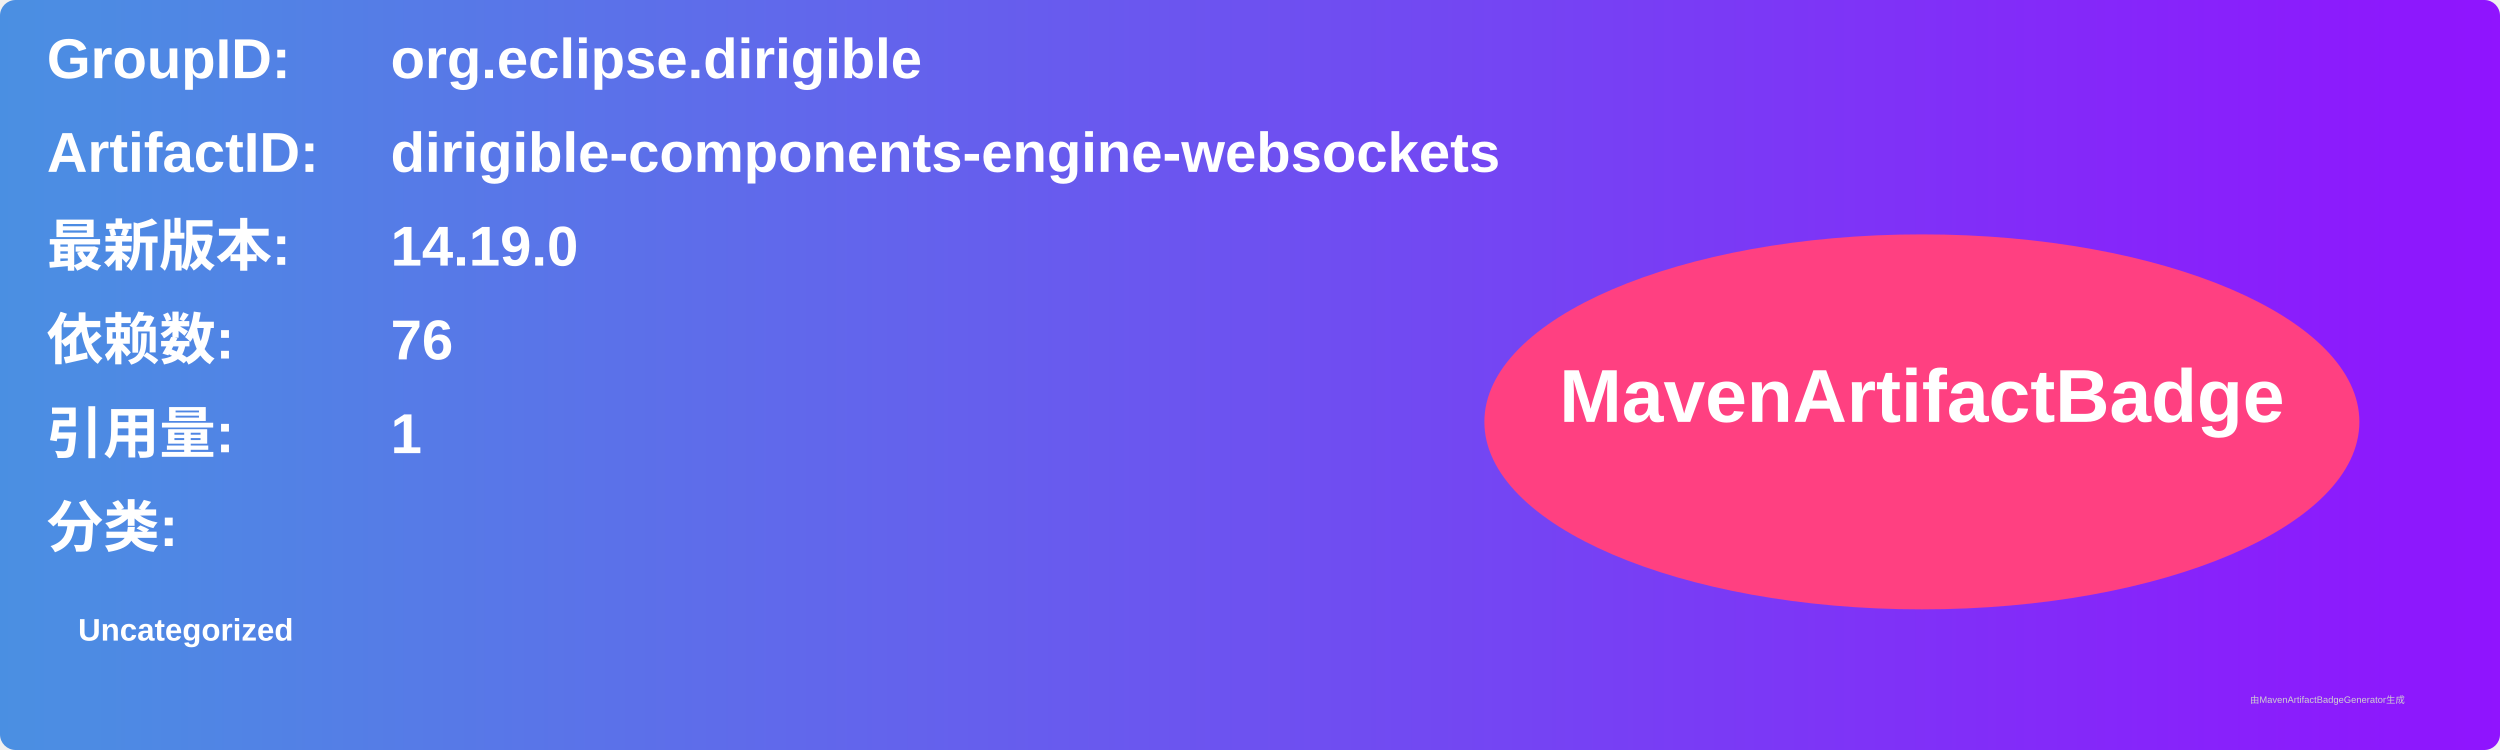
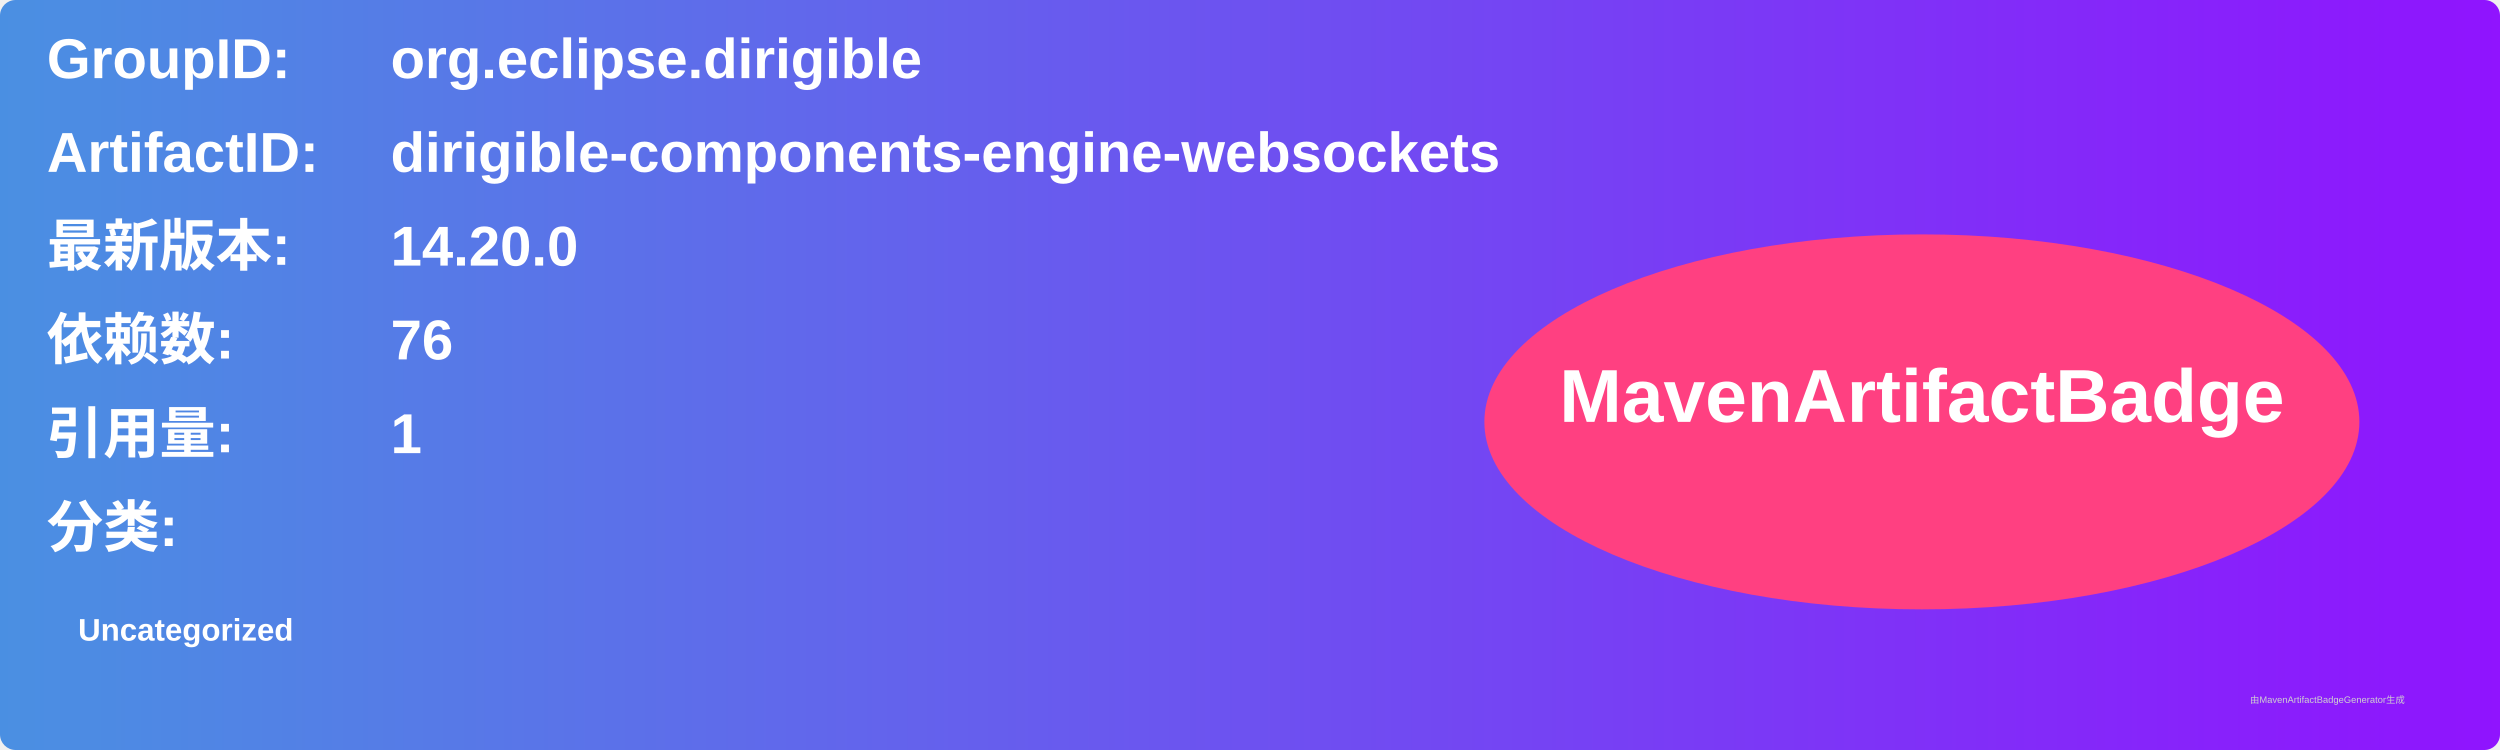
<svg xmlns="http://www.w3.org/2000/svg" width="800" height="240" viewBox="0 0 800 240">
  <linearGradient id="grad" x1="0%" y1="0%" x2="100%" y2="0%">
    <stop offset="0%" stop-color="#4a90e2" />
    <stop offset="100%" stop-color="#9013fe" />
  </linearGradient>
  <rect width="100%" height="100%" rx="5" ry="5" fill="url(#grad)" />
  <g transform="translate(15, 15)">
    <text x="0" y="10" font-family="Arial" font-size="18" fill="white" font-weight="bold" width="260">GroupID:</text>
    <text x="110" y="10" font-family="Arial" font-size="18" fill="white" font-weight="bold" width="460">org.eclipse.dirigible</text>
    <text x="0" y="40" font-family="Arial" font-size="18" fill="white" font-weight="bold" width="260">ArtifactID:</text>
    <text x="110" y="40" font-family="Arial" font-size="18" fill="white" font-weight="bold" width="460">dirigible-components-engine-websockets</text>
    <text x="0" y="70" font-family="Arial" font-size="18" fill="white" font-weight="bold">最新版本:</text>
    <text x="110" y="70" font-family="Arial" font-size="18" fill="white" font-weight="bold">
-       <tspan font-weight="bold">14.19.0</tspan>
+       <tspan font-weight="bold">14.20.0</tspan>
    </text>
    <text x="0" y="100" font-family="Arial" font-size="18" fill="white" font-weight="bold">依赖数: </text>
    <text x="110" y="100" font-family="Arial" font-size="18" fill="white">
      <tspan font-weight="bold">76</tspan>
    </text>
    <text x="0" y="130" font-family="Arial" font-size="18" fill="white" font-weight="bold">引用量: </text>
    <text x="110" y="130" font-family="Arial" font-size="18" fill="white">
      <tspan font-weight="bold">1</tspan>
    </text>
    <text x="0" y="160" font-family="Arial" font-size="18" fill="white" font-weight="bold">分类:</text>
    <text x="10" y="190" font-family="Arial" font-size="10" fill="white">
      <tspan font-weight="bold">Uncategorized</tspan>
    </text>
    <ellipse cx="600" cy="120" rx="140" ry="60" fill="#ff4081" />
    <text x="600" y="120" text-anchor="middle" font-family="Arial" font-size="24" fill="white" font-weight="bold">MavenArtifactBadge</text>
  </g>
  <text x="720" y="225" font-family="Arial" font-size="3" fill="#d0d0d0">由MavenArtifactBadgeGenerator生成</text>
</svg>
